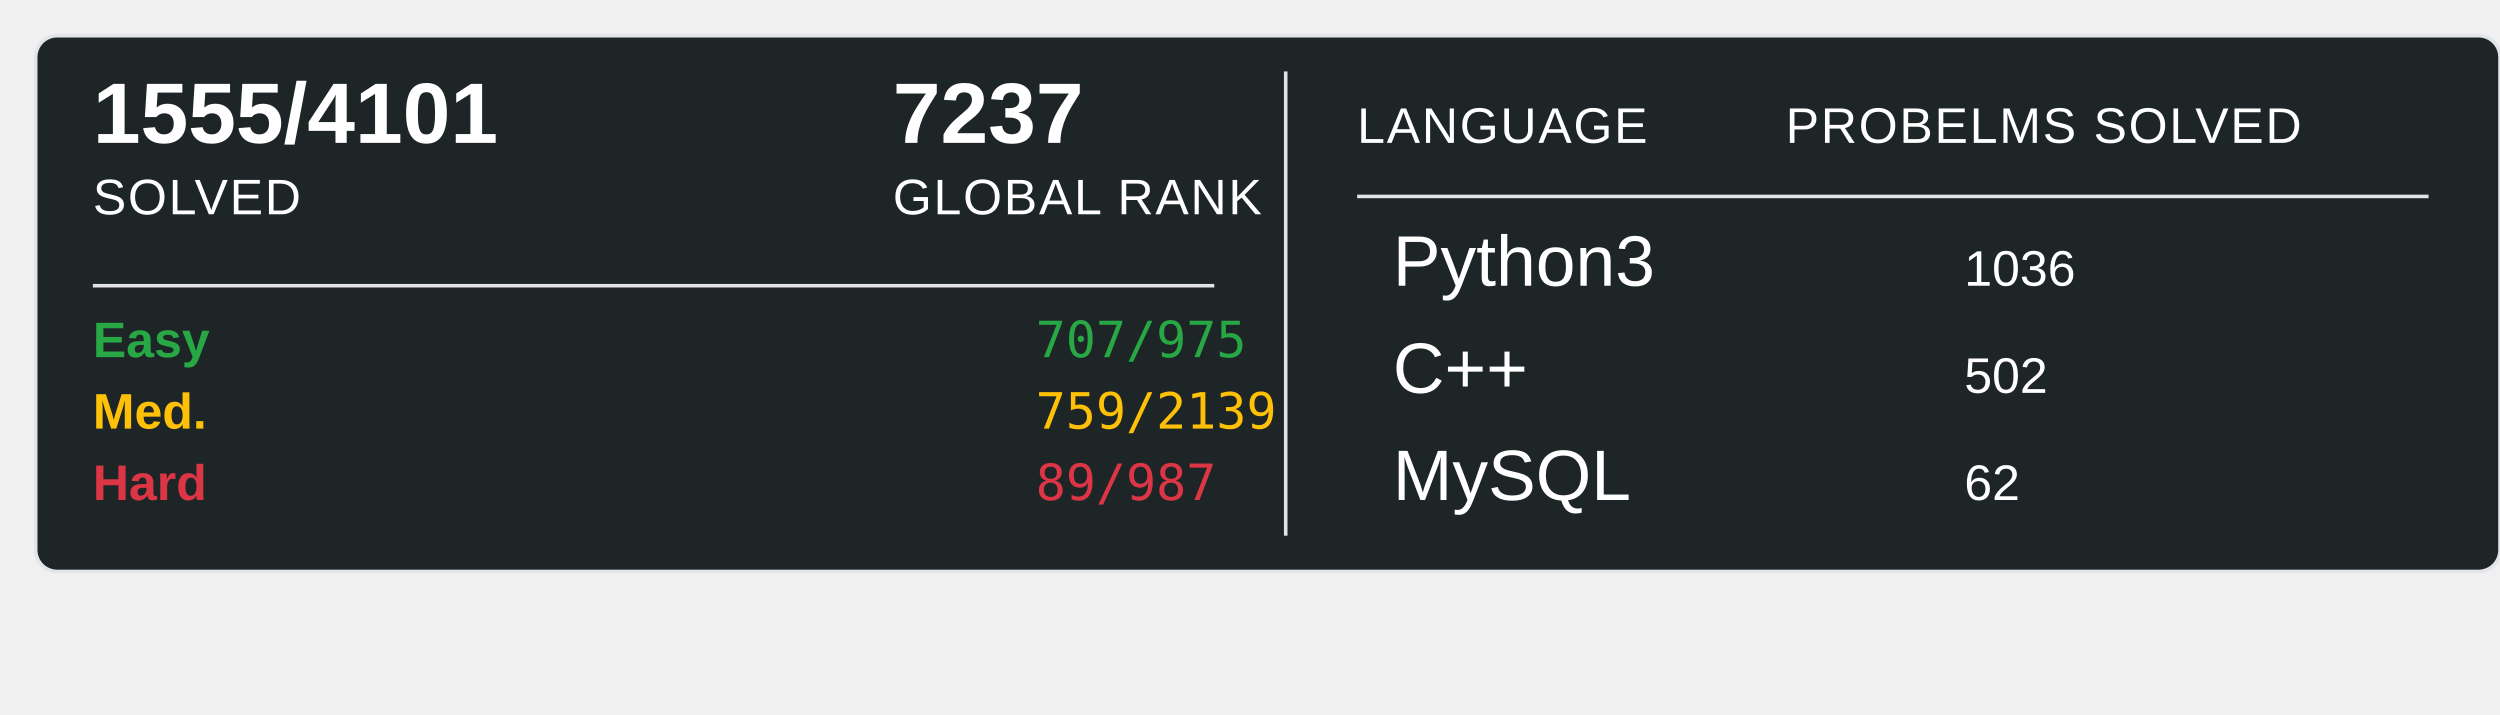
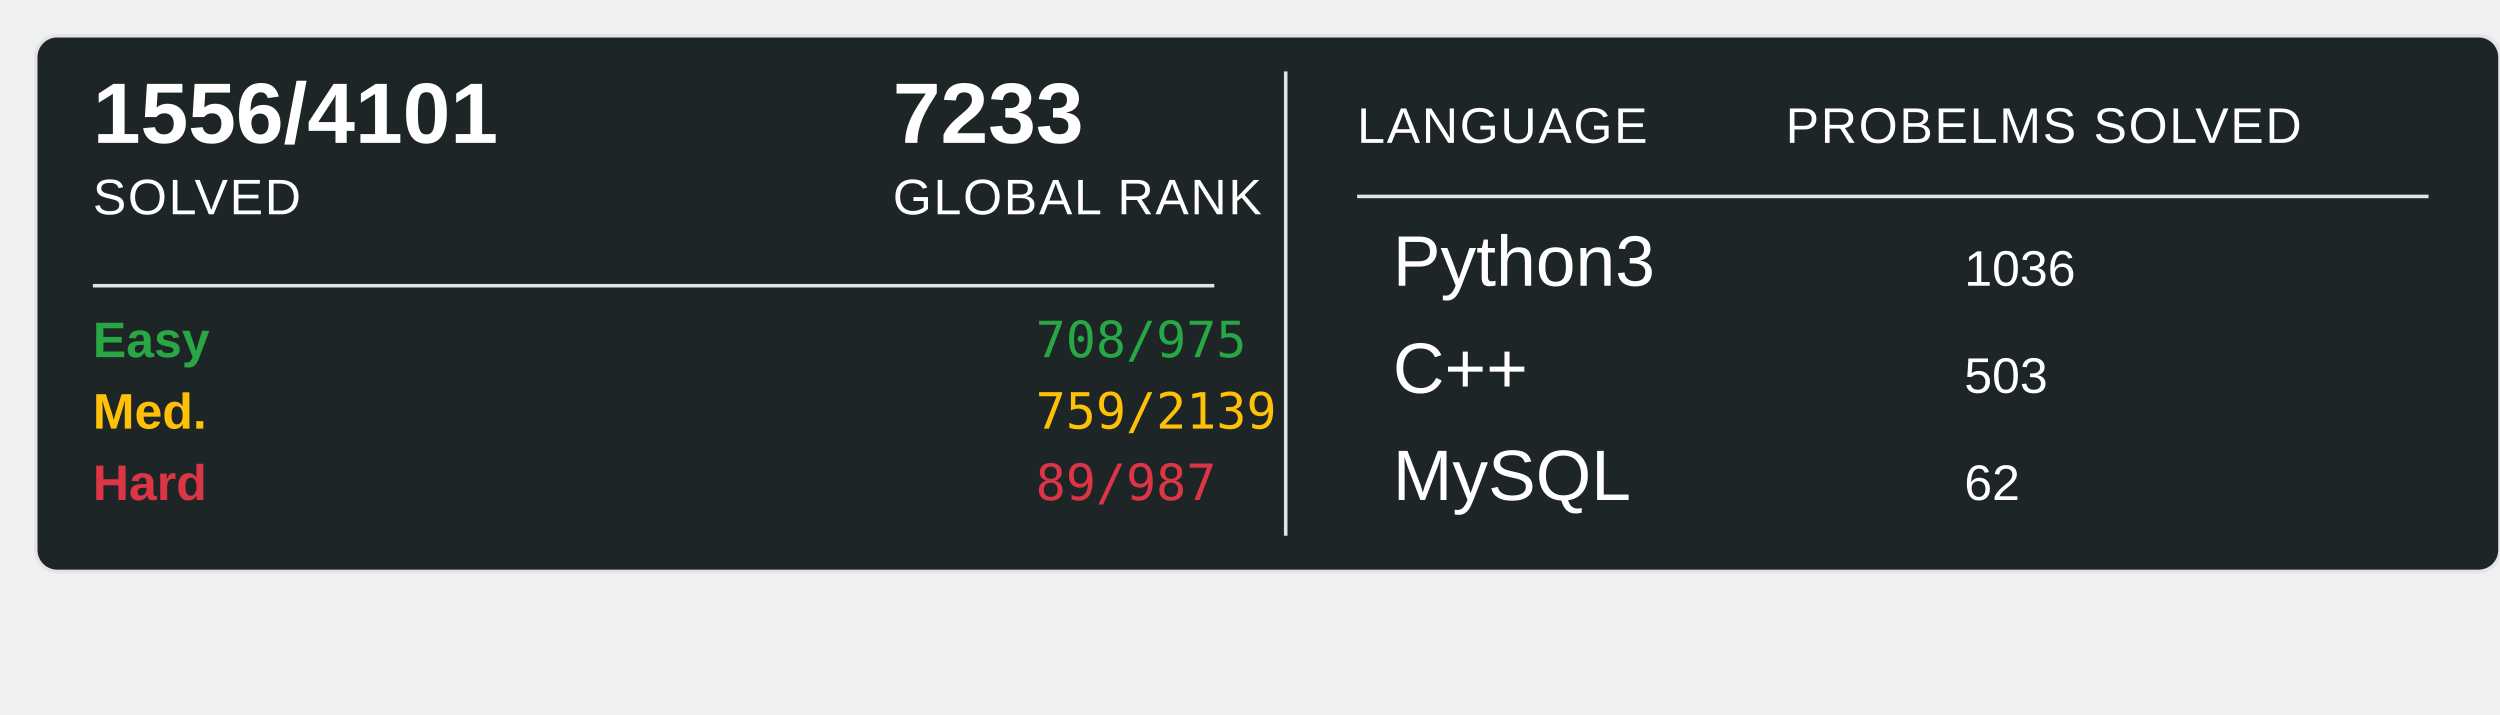
<svg xmlns="http://www.w3.org/2000/svg" width="700" height="200">
  <rect x="10" y="10" width="690" height="150" rx="6" ry="6" fill="#1E2526" stroke="#e1e4e8" stroke-width="1" />
-   <text x="26" y="40" font-family="Arial, sans-serif" font-size="24" font-weight="600" fill="#ffffff">1555/4101</text>
+   <text x="26" y="40" font-family="Arial, sans-serif" font-size="24" font-weight="600" fill="#ffffff">1556/4101</text>
  <text x="26" y="60" font-family="Arial, sans-serif" font-size="14" fill="#ffffff" text-transform="uppercase" letter-spacing="0.5">SOLVED</text>
-   <text x="250" y="40" font-family="Arial, sans-serif" font-size="24" font-weight="600" fill="#ffffff">7237</text>
+   <text x="250" y="40" font-family="Arial, sans-serif" font-size="24" font-weight="600" fill="#ffffff">7233</text>
  <text x="250" y="60" font-family="Arial, sans-serif" font-size="14" fill="#ffffff" text-transform="uppercase" letter-spacing="0.5">GLOBAL RANK</text>
  <line x1="26" y1="80" x2="340" y2="80" stroke="#e1e4e8" stroke-width="1" />
  <text x="26" y="100" font-family="Arial, sans-serif" font-size="14" font-weight="600" fill="#28a745">Easy</text>
-   <text x="290" y="100" font-family="monospace" font-size="14" fill="#28a745">707/975</text>
+   <text x="290" y="100" font-family="monospace" font-size="14" fill="#28a745">708/975</text>
  <text x="26" y="120" font-family="Arial, sans-serif" font-size="14" font-weight="600" fill="#ffc107">Med.</text>
  <text x="290" y="120" font-family="monospace" font-size="14" fill="#ffc107">759/2139</text>
  <text x="26" y="140" font-family="Arial, sans-serif" font-size="14" font-weight="600" fill="#dc3545">Hard</text>
  <text x="290" y="140" font-family="monospace" font-size="14" fill="#dc3545">89/987</text>
  <line x1="360" y1="20" x2="360" y2="150" stroke="#e1e4e8" stroke-width="1" />
  <text x="380" y="40" font-family="Arial, sans-serif" font-size="14" fill="#ffffff" text-transform="uppercase" letter-spacing="0.5">LANGUAGE</text>
  <line x1="380" y1="55" x2="680" y2="55" stroke="#e1e4e8" stroke-width="1" />
  <text x="500" y="40" font-family="Arial, sans-serif" font-size="14" fill="#ffffff" text-transform="uppercase" letter-spacing="0.5">PROBELMS SOLVED</text>
  <text x="390" y="80" font-family="Arial, sans-serif" font-size="20" fill="#ffffff">Python3</text>
  <text x="550" y="80" font-family="Arial, sans-serif" font-size="14" fill="#ffffff">1036</text>
  <text x="390" y="110" font-family="Arial, sans-serif" font-size="20" fill="#ffffff">C++</text>
-   <text x="550" y="110" font-family="Arial, sans-serif" font-size="14" fill="#ffffff">502</text>
+   <text x="550" y="110" font-family="Arial, sans-serif" font-size="14" fill="#ffffff">503</text>
  <text x="390" y="140" font-family="Arial, sans-serif" font-size="20" fill="#ffffff">MySQL</text>
  <text x="550" y="140" font-family="Arial, sans-serif" font-size="14" fill="#ffffff">62</text>
</svg>
